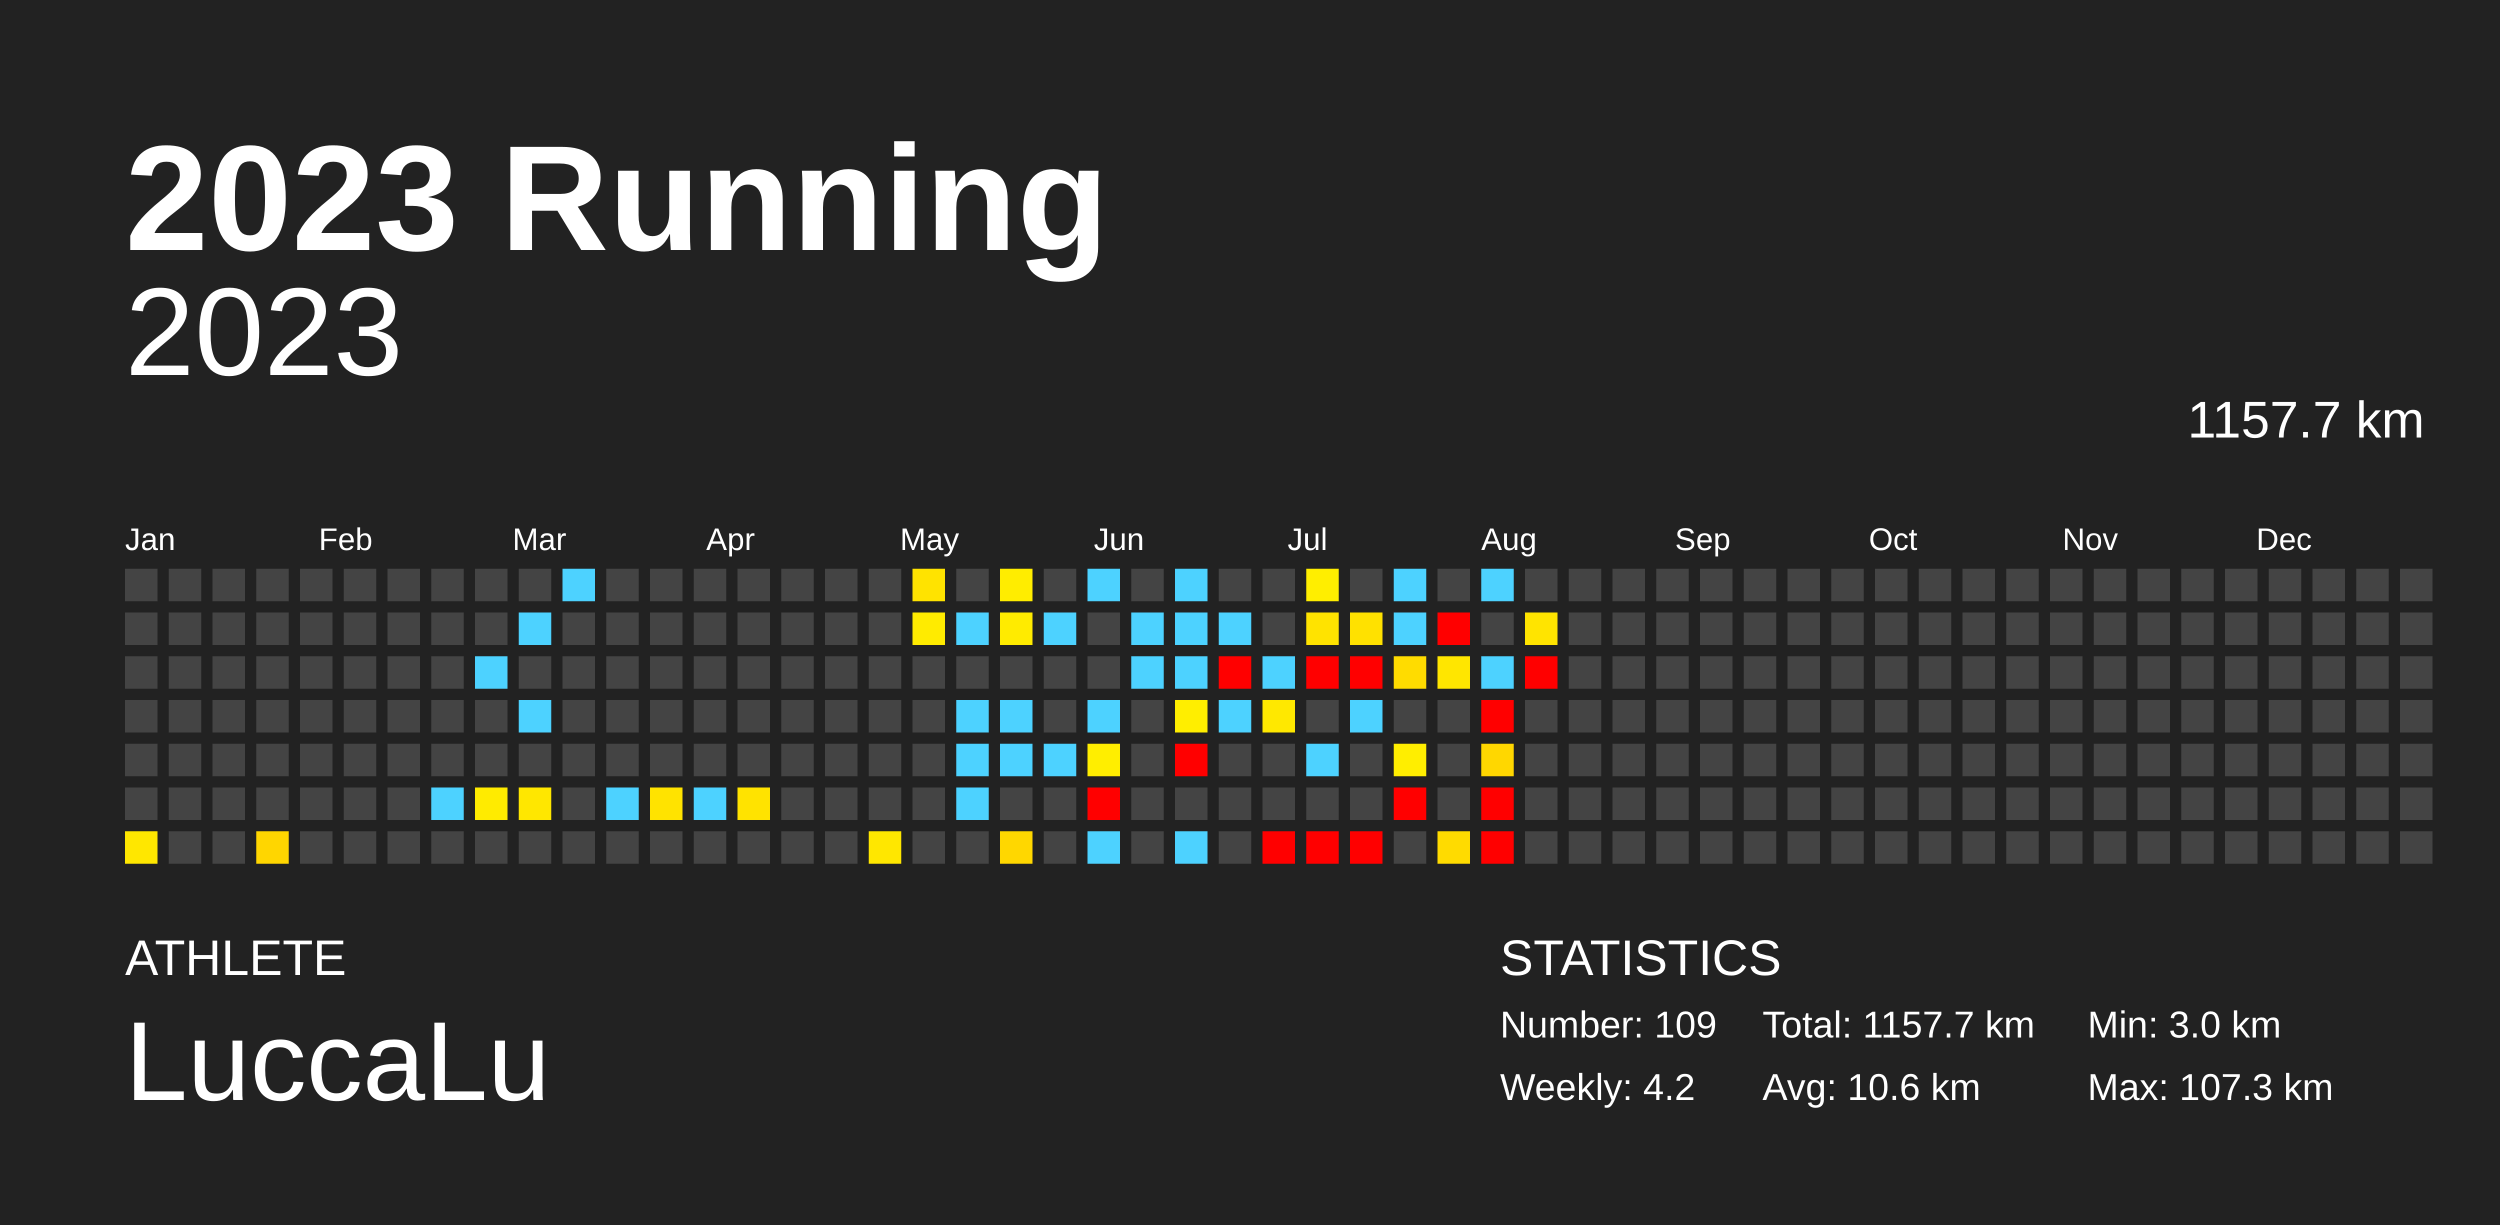
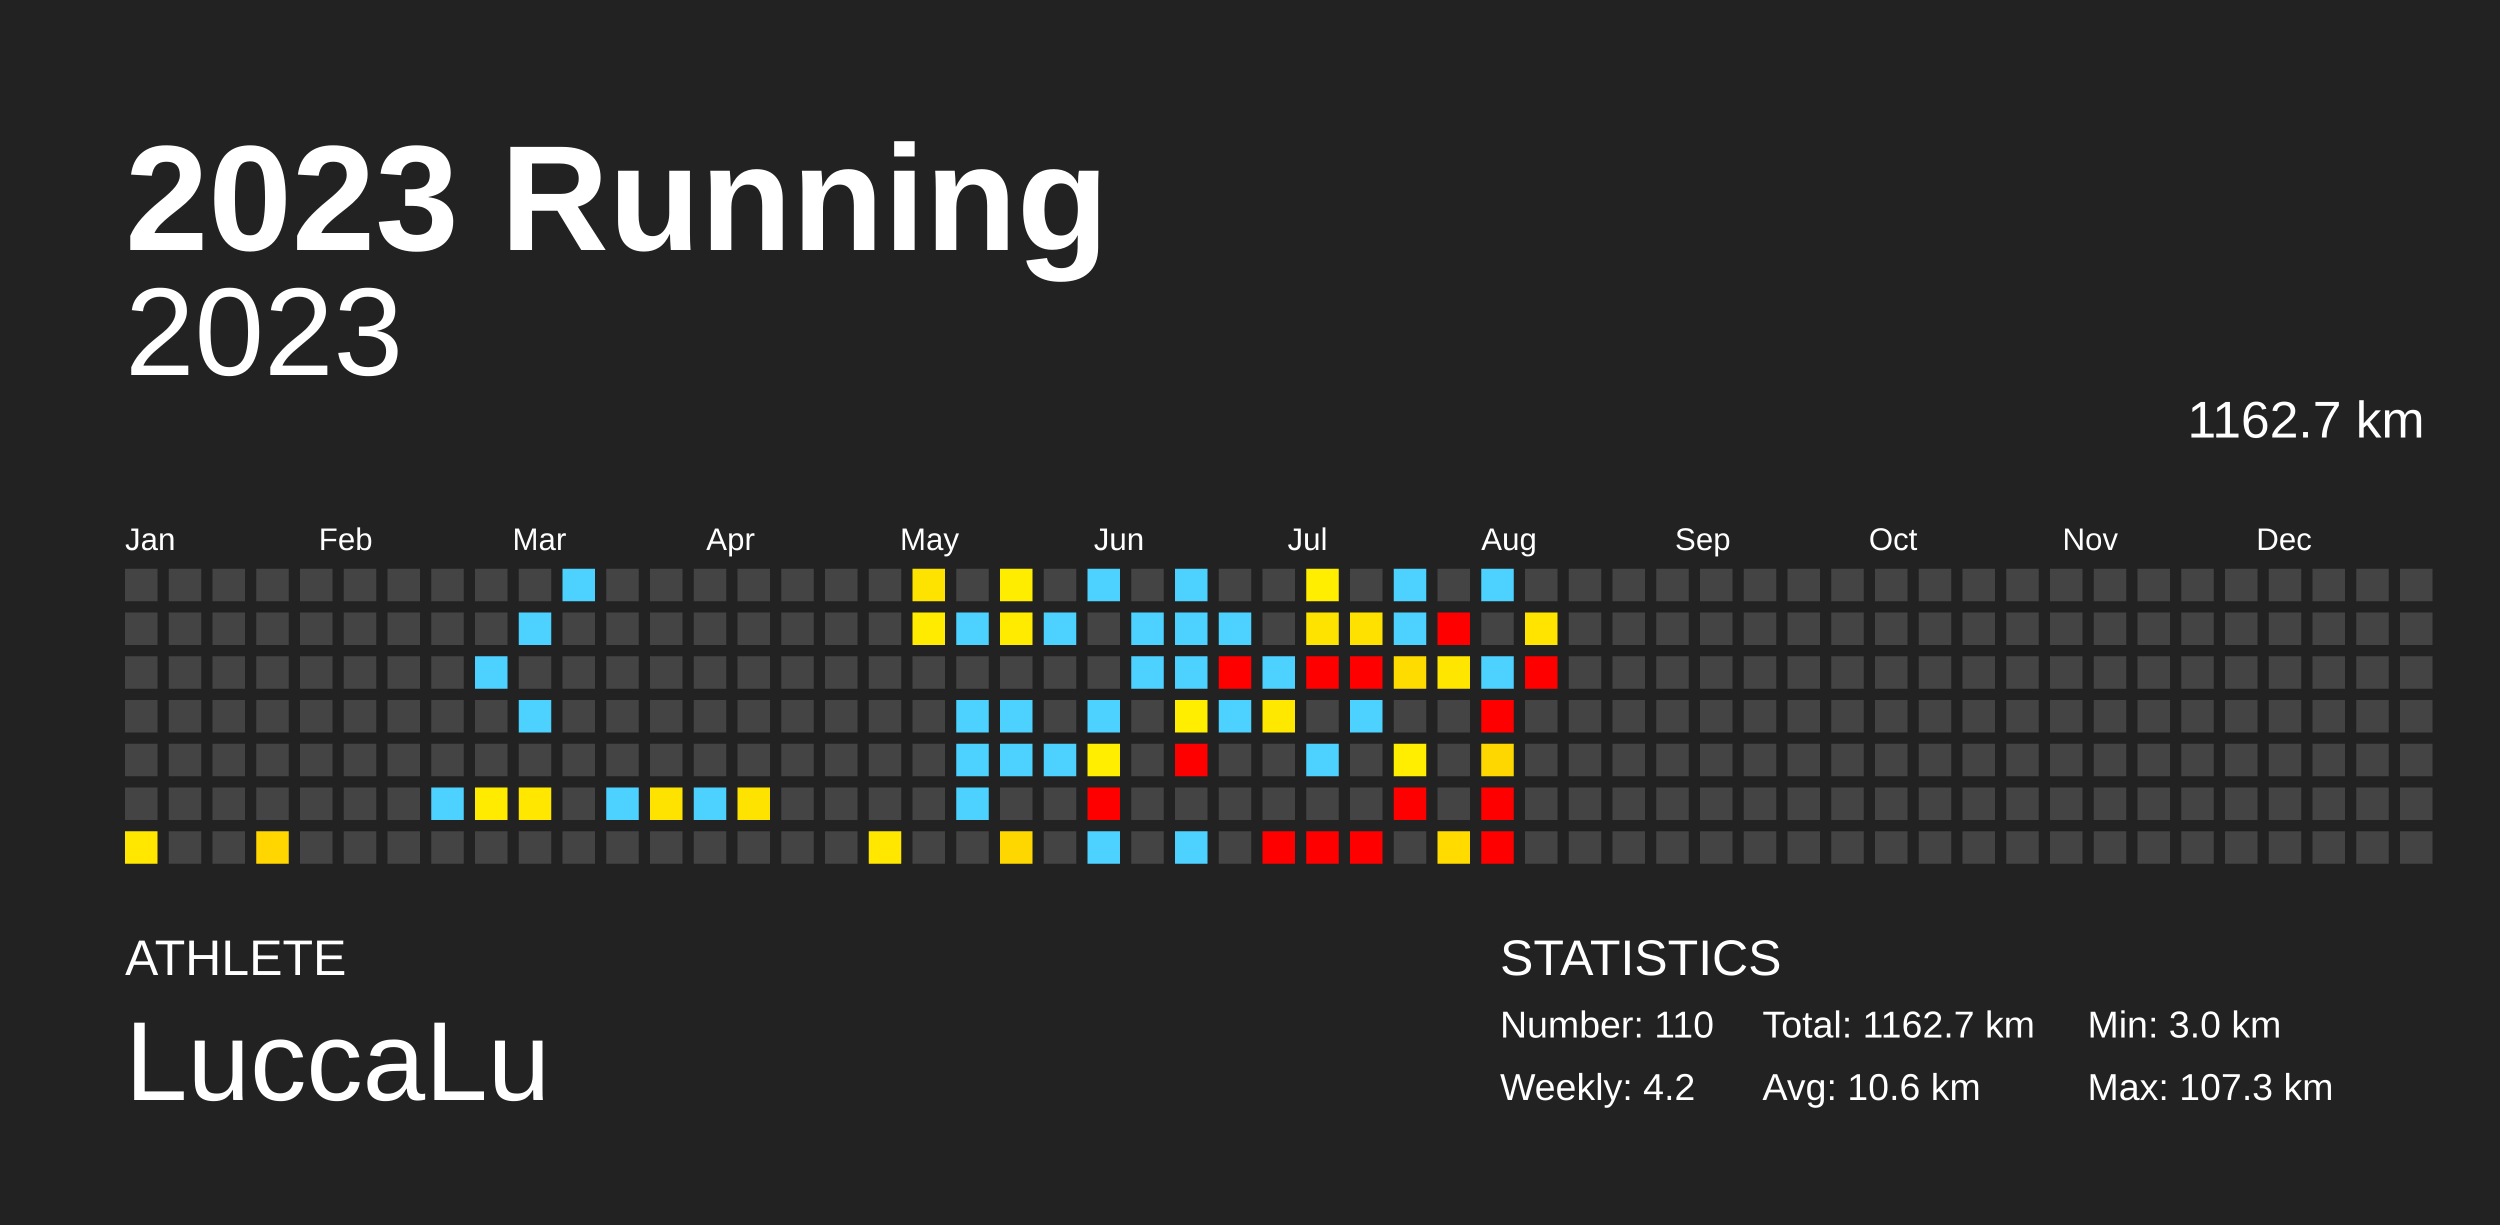
<svg xmlns="http://www.w3.org/2000/svg" baseProfile="full" height="98mm" version="1.1" viewBox="0,0,200,98" width="200mm">
  <defs />
  <rect fill="#222222" height="98" width="200" x="0" y="0" />
  <text fill="#FFFFFF" style="font-size:12px; font-family:Arial; font-weight:bold;" x="10" y="20">2023 Running</text>
  <text fill="#FFFFFF" style="font-size:4px; font-family:Arial" x="10" y="78">ATHLETE</text>
  <text fill="#FFFFFF" style="font-size:9px; font-family:Arial" x="10" y="88">LuccaLu</text>
  <text fill="#FFFFFF" style="font-size:4px; font-family:Arial" x="120" y="78">STATISTICS</text>
-   <text fill="#FFFFFF" style="font-size:3px; font-family:Arial" x="120" y="83">Number: 109</text>
+   <text fill="#FFFFFF" style="font-size:3px; font-family:Arial" x="120" y="83">Number: 110</text>
  <text fill="#FFFFFF" style="font-size:3px; font-family:Arial" x="120" y="88">Weekly: 4.2</text>
-   <text fill="#FFFFFF" style="font-size:3px; font-family:Arial" x="141" y="83">Total: 1157.7 km</text>
+   <text fill="#FFFFFF" style="font-size:3px; font-family:Arial" x="141" y="83">Total: 1162.7 km</text>
  <text fill="#FFFFFF" style="font-size:3px; font-family:Arial" x="141" y="88">Avg: 10.6 km</text>
  <text fill="#FFFFFF" style="font-size:3px; font-family:Arial" x="167" y="83">Min: 3.0 km</text>
  <text fill="#FFFFFF" style="font-size:3px; font-family:Arial" x="167" y="88">Max: 107.3 km</text>
  <text alignment-baseline="hanging" fill="#FFFFFF" style="font-size:10.0px; font-family:Arial;" x="10" y="30">2023</text>
-   <text alignment-baseline="hanging" fill="#FFFFFF" style="font-size:4.125px; font-family:Arial;" x="175" y="35">1157.7 km</text>
+   <text alignment-baseline="hanging" fill="#FFFFFF" style="font-size:4.125px; font-family:Arial;" x="175" y="35">1162.7 km</text>
  <text fill="#FFFFFF" style="font-size:2.5px; font-family:Arial" x="10.0" y="44">Jan</text>
  <text fill="#FFFFFF" style="font-size:2.5px; font-family:Arial" x="25.5" y="44">Feb</text>
  <text fill="#FFFFFF" style="font-size:2.5px; font-family:Arial" x="41.0" y="44">Mar</text>
  <text fill="#FFFFFF" style="font-size:2.5px; font-family:Arial" x="56.5" y="44">Apr</text>
  <text fill="#FFFFFF" style="font-size:2.5px; font-family:Arial" x="72.0" y="44">May</text>
  <text fill="#FFFFFF" style="font-size:2.5px; font-family:Arial" x="87.5" y="44">Jun</text>
  <text fill="#FFFFFF" style="font-size:2.5px; font-family:Arial" x="103.0" y="44">Jul</text>
  <text fill="#FFFFFF" style="font-size:2.5px; font-family:Arial" x="118.5" y="44">Aug</text>
  <text fill="#FFFFFF" style="font-size:2.5px; font-family:Arial" x="134.0" y="44">Sep</text>
  <text fill="#FFFFFF" style="font-size:2.5px; font-family:Arial" x="149.5" y="44">Oct</text>
  <text fill="#FFFFFF" style="font-size:2.5px; font-family:Arial" x="165.0" y="44">Nov</text>
  <text fill="#FFFFFF" style="font-size:2.5px; font-family:Arial" x="180.5" y="44">Dec</text>
  <rect fill="#444444" height="2.6" width="2.6" x="10.0" y="45.5" />
  <rect fill="#444444" height="2.6" width="2.6" x="10.0" y="49.0" />
  <rect fill="#444444" height="2.6" width="2.6" x="10.0" y="52.5" />
  <rect fill="#444444" height="2.6" width="2.6" x="10.0" y="56.0" />
  <rect fill="#444444" height="2.6" width="2.6" x="10.0" y="59.5" />
  <rect fill="#444444" height="2.6" width="2.6" x="10.0" y="63.0" />
  <rect fill="#ffe700" height="2.6" width="2.6" x="10.0" y="66.5" />
  <rect fill="#444444" height="2.6" width="2.6" x="13.5" y="45.5" />
  <rect fill="#444444" height="2.6" width="2.6" x="13.5" y="49.0" />
  <rect fill="#444444" height="2.6" width="2.6" x="13.5" y="52.5" />
  <rect fill="#444444" height="2.6" width="2.6" x="13.5" y="56.0" />
  <rect fill="#444444" height="2.6" width="2.6" x="13.5" y="59.5" />
  <rect fill="#444444" height="2.6" width="2.6" x="13.5" y="63.0" />
  <rect fill="#444444" height="2.6" width="2.6" x="13.5" y="66.5" />
  <rect fill="#444444" height="2.6" width="2.6" x="17.0" y="45.5" />
  <rect fill="#444444" height="2.6" width="2.6" x="17.0" y="49.0" />
  <rect fill="#444444" height="2.6" width="2.6" x="17.0" y="52.5" />
  <rect fill="#444444" height="2.6" width="2.6" x="17.0" y="56.0" />
  <rect fill="#444444" height="2.6" width="2.6" x="17.0" y="59.5" />
  <rect fill="#444444" height="2.6" width="2.6" x="17.0" y="63.0" />
  <rect fill="#444444" height="2.6" width="2.6" x="17.0" y="66.5" />
  <rect fill="#444444" height="2.6" width="2.6" x="20.5" y="45.5" />
  <rect fill="#444444" height="2.6" width="2.6" x="20.5" y="49.0" />
  <rect fill="#444444" height="2.6" width="2.6" x="20.5" y="52.5" />
  <rect fill="#444444" height="2.6" width="2.6" x="20.5" y="56.0" />
  <rect fill="#444444" height="2.6" width="2.6" x="20.5" y="59.5" />
  <rect fill="#444444" height="2.6" width="2.6" x="20.5" y="63.0" />
  <rect fill="#ffd600" height="2.6" width="2.6" x="20.5" y="66.5" />
  <rect fill="#444444" height="2.6" width="2.6" x="24.0" y="45.5" />
  <rect fill="#444444" height="2.6" width="2.6" x="24.0" y="49.0" />
  <rect fill="#444444" height="2.6" width="2.6" x="24.0" y="52.5" />
  <rect fill="#444444" height="2.6" width="2.6" x="24.0" y="56.0" />
  <rect fill="#444444" height="2.6" width="2.6" x="24.0" y="59.5" />
  <rect fill="#444444" height="2.6" width="2.6" x="24.0" y="63.0" />
  <rect fill="#444444" height="2.6" width="2.6" x="24.0" y="66.5" />
  <rect fill="#444444" height="2.6" width="2.6" x="27.5" y="45.5" />
  <rect fill="#444444" height="2.6" width="2.6" x="27.5" y="49.0" />
  <rect fill="#444444" height="2.6" width="2.6" x="27.5" y="52.5" />
  <rect fill="#444444" height="2.6" width="2.6" x="27.5" y="56.0" />
  <rect fill="#444444" height="2.6" width="2.6" x="27.5" y="59.5" />
  <rect fill="#444444" height="2.6" width="2.6" x="27.5" y="63.0" />
  <rect fill="#444444" height="2.6" width="2.6" x="27.5" y="66.5" />
  <rect fill="#444444" height="2.6" width="2.6" x="31.0" y="45.5" />
  <rect fill="#444444" height="2.6" width="2.6" x="31.0" y="49.0" />
  <rect fill="#444444" height="2.6" width="2.6" x="31.0" y="52.5" />
  <rect fill="#444444" height="2.6" width="2.6" x="31.0" y="56.0" />
  <rect fill="#444444" height="2.6" width="2.6" x="31.0" y="59.5" />
  <rect fill="#444444" height="2.6" width="2.6" x="31.0" y="63.0" />
  <rect fill="#444444" height="2.6" width="2.6" x="31.0" y="66.5" />
  <rect fill="#444444" height="2.6" width="2.6" x="34.5" y="45.5" />
  <rect fill="#444444" height="2.6" width="2.6" x="34.5" y="49.0" />
  <rect fill="#444444" height="2.6" width="2.6" x="34.5" y="52.5" />
  <rect fill="#444444" height="2.6" width="2.6" x="34.5" y="56.0" />
  <rect fill="#444444" height="2.6" width="2.6" x="34.5" y="59.5" />
  <rect fill="#4dd2ff" height="2.6" width="2.6" x="34.5" y="63.0" />
  <rect fill="#444444" height="2.6" width="2.6" x="34.5" y="66.5" />
  <rect fill="#444444" height="2.6" width="2.6" x="38.0" y="45.5" />
  <rect fill="#444444" height="2.6" width="2.6" x="38.0" y="49.0" />
  <rect fill="#4dd2ff" height="2.6" width="2.6" x="38.0" y="52.5" />
  <rect fill="#444444" height="2.6" width="2.6" x="38.0" y="56.0" />
  <rect fill="#444444" height="2.6" width="2.6" x="38.0" y="59.5" />
  <rect fill="#ffeb00" height="2.6" width="2.6" x="38.0" y="63.0" />
  <rect fill="#444444" height="2.6" width="2.6" x="38.0" y="66.5" />
  <rect fill="#444444" height="2.6" width="2.6" x="41.5" y="45.5" />
  <rect fill="#4dd2ff" height="2.6" width="2.6" x="41.5" y="49.0" />
  <rect fill="#444444" height="2.6" width="2.6" x="41.5" y="52.5" />
  <rect fill="#4dd2ff" height="2.6" width="2.6" x="41.5" y="56.0" />
  <rect fill="#444444" height="2.6" width="2.6" x="41.5" y="59.5" />
  <rect fill="#ffe700" height="2.6" width="2.6" x="41.5" y="63.0" />
  <rect fill="#444444" height="2.6" width="2.6" x="41.5" y="66.5" />
  <rect fill="#4dd2ff" height="2.6" width="2.6" x="45.0" y="45.5" />
  <rect fill="#444444" height="2.6" width="2.6" x="45.0" y="49.0" />
  <rect fill="#444444" height="2.6" width="2.6" x="45.0" y="52.5" />
  <rect fill="#444444" height="2.6" width="2.6" x="45.0" y="56.0" />
  <rect fill="#444444" height="2.6" width="2.6" x="45.0" y="59.5" />
  <rect fill="#444444" height="2.6" width="2.6" x="45.0" y="63.0" />
  <rect fill="#444444" height="2.6" width="2.6" x="45.0" y="66.5" />
  <rect fill="#444444" height="2.6" width="2.6" x="48.5" y="45.5" />
  <rect fill="#444444" height="2.6" width="2.6" x="48.5" y="49.0" />
  <rect fill="#444444" height="2.6" width="2.6" x="48.5" y="52.5" />
  <rect fill="#444444" height="2.6" width="2.6" x="48.5" y="56.0" />
  <rect fill="#444444" height="2.6" width="2.6" x="48.5" y="59.5" />
  <rect fill="#4dd2ff" height="2.6" width="2.6" x="48.5" y="63.0" />
  <rect fill="#444444" height="2.6" width="2.6" x="48.5" y="66.5" />
  <rect fill="#444444" height="2.6" width="2.6" x="52.0" y="45.5" />
  <rect fill="#444444" height="2.6" width="2.6" x="52.0" y="49.0" />
  <rect fill="#444444" height="2.6" width="2.6" x="52.0" y="52.5" />
  <rect fill="#444444" height="2.6" width="2.6" x="52.0" y="56.0" />
  <rect fill="#444444" height="2.6" width="2.6" x="52.0" y="59.5" />
  <rect fill="#ffe300" height="2.6" width="2.6" x="52.0" y="63.0" />
  <rect fill="#444444" height="2.6" width="2.6" x="52.0" y="66.5" />
  <rect fill="#444444" height="2.6" width="2.6" x="55.5" y="45.5" />
  <rect fill="#444444" height="2.6" width="2.6" x="55.5" y="49.0" />
  <rect fill="#444444" height="2.6" width="2.6" x="55.5" y="52.5" />
  <rect fill="#444444" height="2.6" width="2.6" x="55.5" y="56.0" />
  <rect fill="#444444" height="2.6" width="2.6" x="55.5" y="59.5" />
  <rect fill="#4dd2ff" height="2.6" width="2.6" x="55.5" y="63.0" />
  <rect fill="#444444" height="2.6" width="2.6" x="55.5" y="66.5" />
  <rect fill="#444444" height="2.6" width="2.6" x="59.0" y="45.5" />
  <rect fill="#444444" height="2.6" width="2.6" x="59.0" y="49.0" />
  <rect fill="#444444" height="2.6" width="2.6" x="59.0" y="52.5" />
  <rect fill="#444444" height="2.6" width="2.6" x="59.0" y="56.0" />
  <rect fill="#444444" height="2.6" width="2.6" x="59.0" y="59.5" />
  <rect fill="#ffe300" height="2.6" width="2.6" x="59.0" y="63.0" />
  <rect fill="#444444" height="2.6" width="2.6" x="59.0" y="66.5" />
  <rect fill="#444444" height="2.6" width="2.6" x="62.5" y="45.5" />
  <rect fill="#444444" height="2.6" width="2.6" x="62.5" y="49.0" />
  <rect fill="#444444" height="2.6" width="2.6" x="62.5" y="52.5" />
  <rect fill="#444444" height="2.6" width="2.6" x="62.5" y="56.0" />
  <rect fill="#444444" height="2.6" width="2.6" x="62.5" y="59.5" />
  <rect fill="#444444" height="2.6" width="2.6" x="62.5" y="63.0" />
  <rect fill="#444444" height="2.6" width="2.6" x="62.5" y="66.5" />
  <rect fill="#444444" height="2.6" width="2.6" x="66.0" y="45.5" />
  <rect fill="#444444" height="2.6" width="2.6" x="66.0" y="49.0" />
  <rect fill="#444444" height="2.6" width="2.6" x="66.0" y="52.5" />
  <rect fill="#444444" height="2.6" width="2.6" x="66.0" y="56.0" />
  <rect fill="#444444" height="2.6" width="2.6" x="66.0" y="59.5" />
  <rect fill="#444444" height="2.6" width="2.6" x="66.0" y="63.0" />
  <rect fill="#444444" height="2.6" width="2.6" x="66.0" y="66.5" />
  <rect fill="#444444" height="2.6" width="2.6" x="69.5" y="45.5" />
  <rect fill="#444444" height="2.6" width="2.6" x="69.5" y="49.0" />
  <rect fill="#444444" height="2.6" width="2.6" x="69.5" y="52.5" />
  <rect fill="#444444" height="2.6" width="2.6" x="69.5" y="56.0" />
  <rect fill="#444444" height="2.6" width="2.6" x="69.5" y="59.5" />
  <rect fill="#444444" height="2.6" width="2.6" x="69.5" y="63.0" />
  <rect fill="#ffe700" height="2.6" width="2.6" x="69.5" y="66.5" />
  <rect fill="#ffe300" height="2.6" width="2.6" x="73.0" y="45.5" />
  <rect fill="#ffeb00" height="2.6" width="2.6" x="73.0" y="49.0" />
  <rect fill="#444444" height="2.6" width="2.6" x="73.0" y="52.5" />
  <rect fill="#444444" height="2.6" width="2.6" x="73.0" y="56.0" />
  <rect fill="#444444" height="2.6" width="2.6" x="73.0" y="59.5" />
  <rect fill="#444444" height="2.6" width="2.6" x="73.0" y="63.0" />
  <rect fill="#444444" height="2.6" width="2.6" x="73.0" y="66.5" />
  <rect fill="#444444" height="2.6" width="2.6" x="76.5" y="45.5" />
  <rect fill="#4dd2ff" height="2.6" width="2.6" x="76.5" y="49.0" />
  <rect fill="#444444" height="2.6" width="2.6" x="76.5" y="52.5" />
  <rect fill="#4dd2ff" height="2.6" width="2.6" x="76.5" y="56.0" />
  <rect fill="#4dd2ff" height="2.6" width="2.6" x="76.5" y="59.5" />
  <rect fill="#4dd2ff" height="2.6" width="2.6" x="76.5" y="63.0" />
  <rect fill="#444444" height="2.6" width="2.6" x="76.5" y="66.5" />
  <rect fill="#ffed00" height="2.6" width="2.6" x="80.0" y="45.5" />
  <rect fill="#ffeb00" height="2.6" width="2.6" x="80.0" y="49.0" />
  <rect fill="#444444" height="2.6" width="2.6" x="80.0" y="52.5" />
  <rect fill="#4dd2ff" height="2.6" width="2.6" x="80.0" y="56.0" />
  <rect fill="#4dd2ff" height="2.6" width="2.6" x="80.0" y="59.5" />
  <rect fill="#444444" height="2.6" width="2.6" x="80.0" y="63.0" />
  <rect fill="#ffd700" height="2.6" width="2.6" x="80.0" y="66.5" />
  <rect fill="#444444" height="2.6" width="2.6" x="83.5" y="45.5" />
  <rect fill="#4dd2ff" height="2.6" width="2.6" x="83.5" y="49.0" />
  <rect fill="#444444" height="2.6" width="2.6" x="83.5" y="52.5" />
  <rect fill="#444444" height="2.6" width="2.6" x="83.5" y="56.0" />
  <rect fill="#4dd2ff" height="2.6" width="2.6" x="83.5" y="59.5" />
  <rect fill="#444444" height="2.6" width="2.6" x="83.5" y="63.0" />
  <rect fill="#444444" height="2.6" width="2.6" x="83.5" y="66.5" />
  <rect fill="#4dd2ff" height="2.6" width="2.6" x="87.0" y="45.5" />
  <rect fill="#444444" height="2.6" width="2.6" x="87.0" y="49.0" />
  <rect fill="#444444" height="2.6" width="2.6" x="87.0" y="52.5" />
  <rect fill="#4dd2ff" height="2.6" width="2.6" x="87.0" y="56.0" />
  <rect fill="#ffee00" height="2.6" width="2.6" x="87.0" y="59.5" />
  <rect fill="red" height="2.6" width="2.6" x="87.0" y="63.0" />
  <rect fill="#4dd2ff" height="2.6" width="2.6" x="87.0" y="66.5" />
  <rect fill="#444444" height="2.6" width="2.6" x="90.5" y="45.5" />
  <rect fill="#4dd2ff" height="2.6" width="2.6" x="90.5" y="49.0" />
  <rect fill="#4dd2ff" height="2.6" width="2.6" x="90.5" y="52.5" />
  <rect fill="#444444" height="2.6" width="2.6" x="90.5" y="56.0" />
  <rect fill="#444444" height="2.6" width="2.6" x="90.5" y="59.5" />
  <rect fill="#444444" height="2.6" width="2.6" x="90.5" y="63.0" />
  <rect fill="#444444" height="2.6" width="2.6" x="90.5" y="66.5" />
  <rect fill="#4dd2ff" height="2.6" width="2.6" x="94.0" y="45.5" />
  <rect fill="#4dd2ff" height="2.6" width="2.6" x="94.0" y="49.0" />
  <rect fill="#4dd2ff" height="2.6" width="2.6" x="94.0" y="52.5" />
  <rect fill="#ffee00" height="2.6" width="2.6" x="94.0" y="56.0" />
  <rect fill="red" height="2.6" width="2.6" x="94.0" y="59.5" />
  <rect fill="#444444" height="2.6" width="2.6" x="94.0" y="63.0" />
  <rect fill="#4dd2ff" height="2.6" width="2.6" x="94.0" y="66.5" />
  <rect fill="#444444" height="2.6" width="2.6" x="97.5" y="45.5" />
  <rect fill="#4dd2ff" height="2.6" width="2.6" x="97.5" y="49.0" />
  <rect fill="red" height="2.6" width="2.6" x="97.5" y="52.5" />
  <rect fill="#4dd2ff" height="2.6" width="2.6" x="97.5" y="56.0" />
  <rect fill="#444444" height="2.6" width="2.6" x="97.5" y="59.5" />
  <rect fill="#444444" height="2.6" width="2.6" x="97.5" y="63.0" />
  <rect fill="#444444" height="2.6" width="2.6" x="97.5" y="66.5" />
  <rect fill="#444444" height="2.6" width="2.6" x="101.0" y="45.5" />
  <rect fill="#444444" height="2.6" width="2.6" x="101.0" y="49.0" />
  <rect fill="#4dd2ff" height="2.6" width="2.6" x="101.0" y="52.5" />
  <rect fill="#ffe800" height="2.6" width="2.6" x="101.0" y="56.0" />
  <rect fill="#444444" height="2.6" width="2.6" x="101.0" y="59.5" />
  <rect fill="#444444" height="2.6" width="2.6" x="101.0" y="63.0" />
  <rect fill="red" height="2.6" width="2.6" x="101.0" y="66.5" />
  <rect fill="#ffee00" height="2.6" width="2.6" x="104.5" y="45.5" />
  <rect fill="#ffe300" height="2.6" width="2.6" x="104.5" y="49.0" />
  <rect fill="red" height="2.6" width="2.6" x="104.5" y="52.5" />
  <rect fill="#444444" height="2.6" width="2.6" x="104.5" y="56.0" />
  <rect fill="#4dd2ff" height="2.6" width="2.6" x="104.5" y="59.5" />
  <rect fill="#444444" height="2.6" width="2.6" x="104.5" y="63.0" />
  <rect fill="red" height="2.6" width="2.6" x="104.5" y="66.5" />
  <rect fill="#444444" height="2.6" width="2.6" x="108.0" y="45.5" />
  <rect fill="#ffe100" height="2.6" width="2.6" x="108.0" y="49.0" />
  <rect fill="red" height="2.6" width="2.6" x="108.0" y="52.5" />
  <rect fill="#4dd2ff" height="2.6" width="2.6" x="108.0" y="56.0" />
  <rect fill="#444444" height="2.6" width="2.6" x="108.0" y="59.5" />
  <rect fill="#444444" height="2.6" width="2.6" x="108.0" y="63.0" />
  <rect fill="red" height="2.6" width="2.6" x="108.0" y="66.5" />
  <rect fill="#4dd2ff" height="2.6" width="2.6" x="111.5" y="45.5" />
  <rect fill="#4dd2ff" height="2.6" width="2.6" x="111.5" y="49.0" />
  <rect fill="#ffdc00" height="2.6" width="2.6" x="111.5" y="52.5" />
  <rect fill="#444444" height="2.6" width="2.6" x="111.5" y="56.0" />
  <rect fill="#ffee00" height="2.6" width="2.6" x="111.5" y="59.5" />
  <rect fill="red" height="2.6" width="2.6" x="111.5" y="63.0" />
  <rect fill="#444444" height="2.6" width="2.6" x="111.5" y="66.5" />
  <rect fill="#444444" height="2.6" width="2.6" x="115.0" y="45.5" />
  <rect fill="red" height="2.6" width="2.6" x="115.0" y="49.0" />
  <rect fill="#ffe600" height="2.6" width="2.6" x="115.0" y="52.5" />
  <rect fill="#444444" height="2.6" width="2.6" x="115.0" y="56.0" />
  <rect fill="#444444" height="2.6" width="2.6" x="115.0" y="59.5" />
  <rect fill="#444444" height="2.6" width="2.6" x="115.0" y="63.0" />
  <rect fill="#ffdb00" height="2.6" width="2.6" x="115.0" y="66.5" />
  <rect fill="#4dd2ff" height="2.6" width="2.6" x="118.5" y="45.5" />
  <rect fill="#444444" height="2.6" width="2.6" x="118.5" y="49.0" />
  <rect fill="#4dd2ff" height="2.6" width="2.6" x="118.5" y="52.5" />
  <rect fill="red" height="2.6" width="2.6" x="118.5" y="56.0" />
  <rect fill="#ffd700" height="2.6" width="2.6" x="118.5" y="59.5" />
  <rect fill="red" height="2.6" width="2.6" x="118.5" y="63.0" />
  <rect fill="red" height="2.6" width="2.6" x="118.5" y="66.5" />
  <rect fill="#444444" height="2.6" width="2.6" x="122.0" y="45.5" />
  <rect fill="#ffe400" height="2.6" width="2.6" x="122.0" y="49.0" />
  <rect fill="red" height="2.6" width="2.6" x="122.0" y="52.5" />
  <rect fill="#444444" height="2.6" width="2.6" x="122.0" y="56.0" />
  <rect fill="#444444" height="2.6" width="2.6" x="122.0" y="59.5" />
  <rect fill="#444444" height="2.6" width="2.6" x="122.0" y="63.0" />
  <rect fill="#444444" height="2.6" width="2.6" x="122.0" y="66.5" />
  <rect fill="#444444" height="2.6" width="2.6" x="125.5" y="45.5" />
  <rect fill="#444444" height="2.6" width="2.6" x="125.5" y="49.0" />
  <rect fill="#444444" height="2.6" width="2.6" x="125.5" y="52.5" />
  <rect fill="#444444" height="2.6" width="2.6" x="125.5" y="56.0" />
  <rect fill="#444444" height="2.6" width="2.6" x="125.5" y="59.5" />
  <rect fill="#444444" height="2.6" width="2.6" x="125.5" y="63.0" />
  <rect fill="#444444" height="2.6" width="2.6" x="125.5" y="66.5" />
  <rect fill="#444444" height="2.6" width="2.6" x="129.0" y="45.5" />
  <rect fill="#444444" height="2.6" width="2.6" x="129.0" y="49.0" />
  <rect fill="#444444" height="2.6" width="2.6" x="129.0" y="52.5" />
  <rect fill="#444444" height="2.6" width="2.6" x="129.0" y="56.0" />
  <rect fill="#444444" height="2.6" width="2.6" x="129.0" y="59.5" />
  <rect fill="#444444" height="2.6" width="2.6" x="129.0" y="63.0" />
  <rect fill="#444444" height="2.6" width="2.6" x="129.0" y="66.5" />
  <rect fill="#444444" height="2.6" width="2.6" x="132.5" y="45.5" />
  <rect fill="#444444" height="2.6" width="2.6" x="132.5" y="49.0" />
  <rect fill="#444444" height="2.6" width="2.6" x="132.5" y="52.5" />
  <rect fill="#444444" height="2.6" width="2.6" x="132.5" y="56.0" />
  <rect fill="#444444" height="2.6" width="2.6" x="132.5" y="59.5" />
  <rect fill="#444444" height="2.6" width="2.6" x="132.5" y="63.0" />
  <rect fill="#444444" height="2.6" width="2.6" x="132.5" y="66.5" />
  <rect fill="#444444" height="2.6" width="2.6" x="136.0" y="45.5" />
  <rect fill="#444444" height="2.6" width="2.6" x="136.0" y="49.0" />
  <rect fill="#444444" height="2.6" width="2.6" x="136.0" y="52.5" />
  <rect fill="#444444" height="2.6" width="2.6" x="136.0" y="56.0" />
  <rect fill="#444444" height="2.6" width="2.6" x="136.0" y="59.5" />
  <rect fill="#444444" height="2.6" width="2.6" x="136.0" y="63.0" />
  <rect fill="#444444" height="2.6" width="2.6" x="136.0" y="66.5" />
  <rect fill="#444444" height="2.6" width="2.6" x="139.5" y="45.5" />
  <rect fill="#444444" height="2.6" width="2.6" x="139.5" y="49.0" />
  <rect fill="#444444" height="2.6" width="2.6" x="139.5" y="52.5" />
  <rect fill="#444444" height="2.6" width="2.6" x="139.5" y="56.0" />
  <rect fill="#444444" height="2.6" width="2.6" x="139.5" y="59.5" />
  <rect fill="#444444" height="2.6" width="2.6" x="139.5" y="63.0" />
  <rect fill="#444444" height="2.6" width="2.6" x="139.5" y="66.5" />
  <rect fill="#444444" height="2.6" width="2.6" x="143.0" y="45.5" />
  <rect fill="#444444" height="2.6" width="2.6" x="143.0" y="49.0" />
  <rect fill="#444444" height="2.6" width="2.6" x="143.0" y="52.5" />
  <rect fill="#444444" height="2.6" width="2.6" x="143.0" y="56.0" />
  <rect fill="#444444" height="2.6" width="2.6" x="143.0" y="59.5" />
  <rect fill="#444444" height="2.6" width="2.6" x="143.0" y="63.0" />
  <rect fill="#444444" height="2.6" width="2.6" x="143.0" y="66.5" />
  <rect fill="#444444" height="2.6" width="2.6" x="146.5" y="45.5" />
  <rect fill="#444444" height="2.6" width="2.6" x="146.5" y="49.0" />
  <rect fill="#444444" height="2.6" width="2.6" x="146.5" y="52.5" />
  <rect fill="#444444" height="2.6" width="2.6" x="146.5" y="56.0" />
  <rect fill="#444444" height="2.6" width="2.6" x="146.5" y="59.5" />
  <rect fill="#444444" height="2.6" width="2.6" x="146.5" y="63.0" />
  <rect fill="#444444" height="2.6" width="2.6" x="146.5" y="66.5" />
  <rect fill="#444444" height="2.6" width="2.6" x="150.0" y="45.5" />
  <rect fill="#444444" height="2.6" width="2.6" x="150.0" y="49.0" />
  <rect fill="#444444" height="2.6" width="2.6" x="150.0" y="52.5" />
  <rect fill="#444444" height="2.6" width="2.6" x="150.0" y="56.0" />
  <rect fill="#444444" height="2.6" width="2.6" x="150.0" y="59.5" />
  <rect fill="#444444" height="2.6" width="2.6" x="150.0" y="63.0" />
  <rect fill="#444444" height="2.6" width="2.6" x="150.0" y="66.5" />
  <rect fill="#444444" height="2.6" width="2.6" x="153.5" y="45.5" />
  <rect fill="#444444" height="2.6" width="2.6" x="153.5" y="49.0" />
  <rect fill="#444444" height="2.6" width="2.6" x="153.5" y="52.5" />
  <rect fill="#444444" height="2.6" width="2.6" x="153.5" y="56.0" />
  <rect fill="#444444" height="2.6" width="2.6" x="153.5" y="59.5" />
  <rect fill="#444444" height="2.6" width="2.6" x="153.5" y="63.0" />
  <rect fill="#444444" height="2.6" width="2.6" x="153.5" y="66.5" />
  <rect fill="#444444" height="2.6" width="2.6" x="157.0" y="45.5" />
  <rect fill="#444444" height="2.6" width="2.6" x="157.0" y="49.0" />
  <rect fill="#444444" height="2.6" width="2.6" x="157.0" y="52.5" />
  <rect fill="#444444" height="2.6" width="2.6" x="157.0" y="56.0" />
  <rect fill="#444444" height="2.6" width="2.6" x="157.0" y="59.5" />
  <rect fill="#444444" height="2.6" width="2.6" x="157.0" y="63.0" />
  <rect fill="#444444" height="2.6" width="2.6" x="157.0" y="66.5" />
  <rect fill="#444444" height="2.6" width="2.6" x="160.5" y="45.5" />
  <rect fill="#444444" height="2.6" width="2.6" x="160.5" y="49.0" />
  <rect fill="#444444" height="2.6" width="2.6" x="160.5" y="52.5" />
  <rect fill="#444444" height="2.6" width="2.6" x="160.5" y="56.0" />
  <rect fill="#444444" height="2.6" width="2.6" x="160.5" y="59.5" />
  <rect fill="#444444" height="2.6" width="2.6" x="160.5" y="63.0" />
  <rect fill="#444444" height="2.6" width="2.6" x="160.5" y="66.5" />
  <rect fill="#444444" height="2.6" width="2.6" x="164.0" y="45.5" />
  <rect fill="#444444" height="2.6" width="2.6" x="164.0" y="49.0" />
  <rect fill="#444444" height="2.6" width="2.6" x="164.0" y="52.5" />
  <rect fill="#444444" height="2.6" width="2.6" x="164.0" y="56.0" />
  <rect fill="#444444" height="2.6" width="2.6" x="164.0" y="59.5" />
  <rect fill="#444444" height="2.6" width="2.6" x="164.0" y="63.0" />
  <rect fill="#444444" height="2.6" width="2.6" x="164.0" y="66.5" />
  <rect fill="#444444" height="2.6" width="2.6" x="167.5" y="45.5" />
  <rect fill="#444444" height="2.6" width="2.6" x="167.5" y="49.0" />
  <rect fill="#444444" height="2.6" width="2.6" x="167.5" y="52.5" />
  <rect fill="#444444" height="2.6" width="2.6" x="167.5" y="56.0" />
  <rect fill="#444444" height="2.6" width="2.6" x="167.5" y="59.5" />
  <rect fill="#444444" height="2.6" width="2.6" x="167.5" y="63.0" />
  <rect fill="#444444" height="2.6" width="2.6" x="167.5" y="66.5" />
  <rect fill="#444444" height="2.6" width="2.6" x="171.0" y="45.5" />
  <rect fill="#444444" height="2.6" width="2.6" x="171.0" y="49.0" />
  <rect fill="#444444" height="2.6" width="2.6" x="171.0" y="52.5" />
  <rect fill="#444444" height="2.6" width="2.6" x="171.0" y="56.0" />
  <rect fill="#444444" height="2.6" width="2.6" x="171.0" y="59.5" />
  <rect fill="#444444" height="2.6" width="2.6" x="171.0" y="63.0" />
  <rect fill="#444444" height="2.6" width="2.6" x="171.0" y="66.5" />
  <rect fill="#444444" height="2.6" width="2.6" x="174.5" y="45.5" />
  <rect fill="#444444" height="2.6" width="2.6" x="174.5" y="49.0" />
  <rect fill="#444444" height="2.6" width="2.6" x="174.5" y="52.5" />
  <rect fill="#444444" height="2.6" width="2.6" x="174.5" y="56.0" />
  <rect fill="#444444" height="2.6" width="2.6" x="174.5" y="59.5" />
  <rect fill="#444444" height="2.6" width="2.6" x="174.5" y="63.0" />
  <rect fill="#444444" height="2.6" width="2.6" x="174.5" y="66.5" />
  <rect fill="#444444" height="2.6" width="2.6" x="178.0" y="45.5" />
  <rect fill="#444444" height="2.6" width="2.6" x="178.0" y="49.0" />
  <rect fill="#444444" height="2.6" width="2.6" x="178.0" y="52.5" />
  <rect fill="#444444" height="2.6" width="2.6" x="178.0" y="56.0" />
  <rect fill="#444444" height="2.6" width="2.6" x="178.0" y="59.5" />
  <rect fill="#444444" height="2.6" width="2.6" x="178.0" y="63.0" />
  <rect fill="#444444" height="2.6" width="2.6" x="178.0" y="66.5" />
  <rect fill="#444444" height="2.6" width="2.6" x="181.5" y="45.5" />
  <rect fill="#444444" height="2.6" width="2.6" x="181.5" y="49.0" />
  <rect fill="#444444" height="2.6" width="2.6" x="181.5" y="52.5" />
  <rect fill="#444444" height="2.6" width="2.6" x="181.5" y="56.0" />
  <rect fill="#444444" height="2.6" width="2.6" x="181.5" y="59.5" />
  <rect fill="#444444" height="2.6" width="2.6" x="181.5" y="63.0" />
  <rect fill="#444444" height="2.6" width="2.6" x="181.5" y="66.5" />
  <rect fill="#444444" height="2.6" width="2.6" x="185.0" y="45.5" />
  <rect fill="#444444" height="2.6" width="2.6" x="185.0" y="49.0" />
  <rect fill="#444444" height="2.6" width="2.6" x="185.0" y="52.5" />
  <rect fill="#444444" height="2.6" width="2.6" x="185.0" y="56.0" />
  <rect fill="#444444" height="2.6" width="2.6" x="185.0" y="59.5" />
  <rect fill="#444444" height="2.6" width="2.6" x="185.0" y="63.0" />
  <rect fill="#444444" height="2.6" width="2.6" x="185.0" y="66.5" />
  <rect fill="#444444" height="2.6" width="2.6" x="188.5" y="45.5" />
  <rect fill="#444444" height="2.6" width="2.6" x="188.5" y="49.0" />
  <rect fill="#444444" height="2.6" width="2.6" x="188.5" y="52.5" />
  <rect fill="#444444" height="2.6" width="2.6" x="188.5" y="56.0" />
  <rect fill="#444444" height="2.6" width="2.6" x="188.5" y="59.5" />
  <rect fill="#444444" height="2.6" width="2.6" x="188.5" y="63.0" />
  <rect fill="#444444" height="2.6" width="2.6" x="188.5" y="66.5" />
  <rect fill="#444444" height="2.6" width="2.6" x="192.0" y="45.5" />
  <rect fill="#444444" height="2.6" width="2.6" x="192.0" y="49.0" />
  <rect fill="#444444" height="2.6" width="2.6" x="192.0" y="52.5" />
  <rect fill="#444444" height="2.6" width="2.6" x="192.0" y="56.0" />
  <rect fill="#444444" height="2.6" width="2.6" x="192.0" y="59.5" />
  <rect fill="#444444" height="2.6" width="2.6" x="192.0" y="63.0" />
  <rect fill="#444444" height="2.6" width="2.6" x="192.0" y="66.5" />
</svg>
